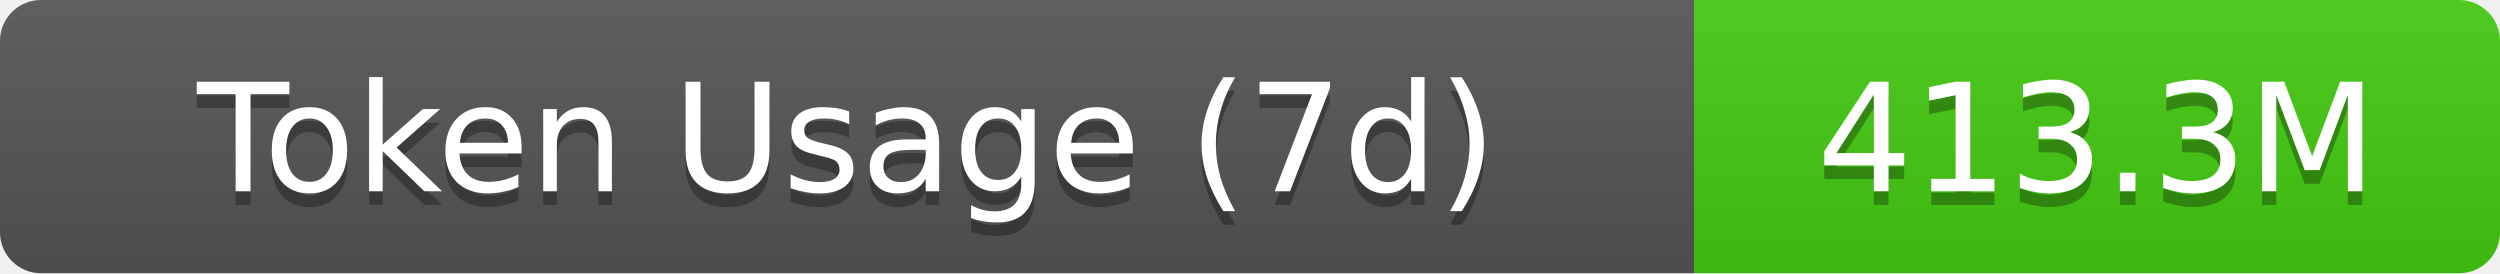
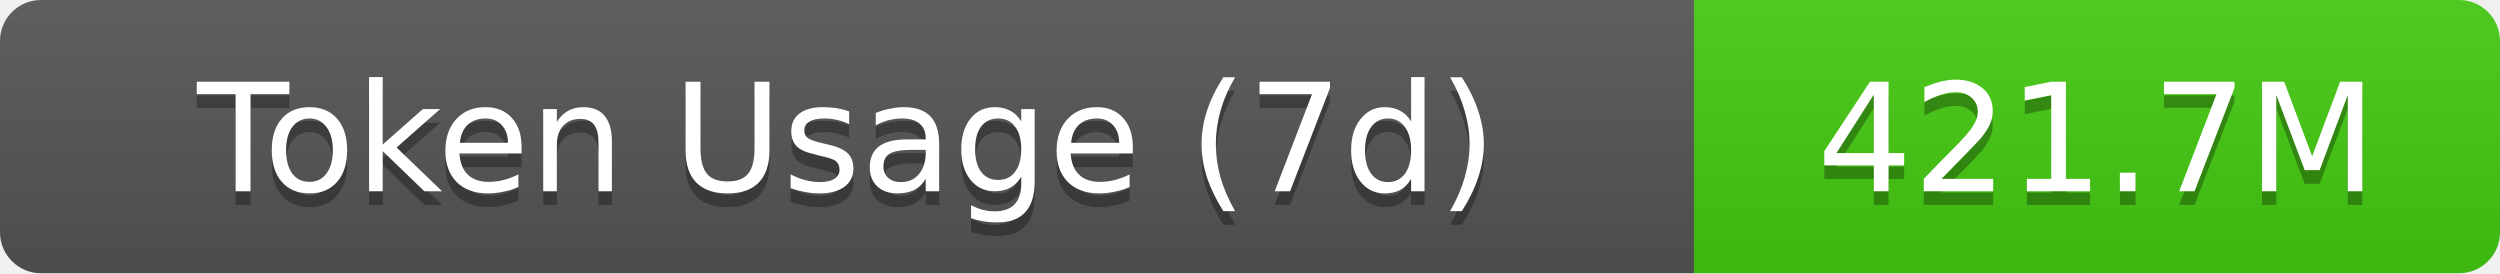
- <svg xmlns="http://www.w3.org/2000/svg" width="183" height="20" role="img" aria-label="Token Usage (7d): 413.3M">
+ <svg xmlns="http://www.w3.org/2000/svg" width="183" height="20" role="img" aria-label="Token Usage (7d): 421.7M">
  <linearGradient id="s" x2="0" y2="100%">
    <stop offset="0" stop-color="#bbb" stop-opacity=".1" />
    <stop offset="1" stop-opacity=".1" />
  </linearGradient>
  <clipPath id="r">
    <rect width="183" height="20" rx="3" fill="#fff" />
  </clipPath>
  <g clip-path="url(#r)">
    <rect width="124" height="20" fill="#555" />
    <rect x="124" width="59" height="20" fill="#4c1" />
    <rect width="183" height="20" fill="url(#s)" />
  </g>
  <g fill="#fff" text-anchor="middle" font-family="Verdana,Geneva,DejaVu Sans,sans-serif" text-rendering="geometricPrecision" font-size="11">
    <text aria-hidden="true" x="62" y="15" fill="#010101" fill-opacity=".3">Token Usage (7d)</text>
    <text x="62" y="14">Token Usage (7d)</text>
-     <text aria-hidden="true" x="153.5" y="15" fill="#010101" fill-opacity=".3">413.3M</text>
-     <text x="153.5" y="14">413.3M</text>
+     <text aria-hidden="true" x="153.5" y="15" fill="#010101" fill-opacity=".3">421.7M</text>
+     <text x="153.5" y="14">421.7M</text>
  </g>
</svg>
